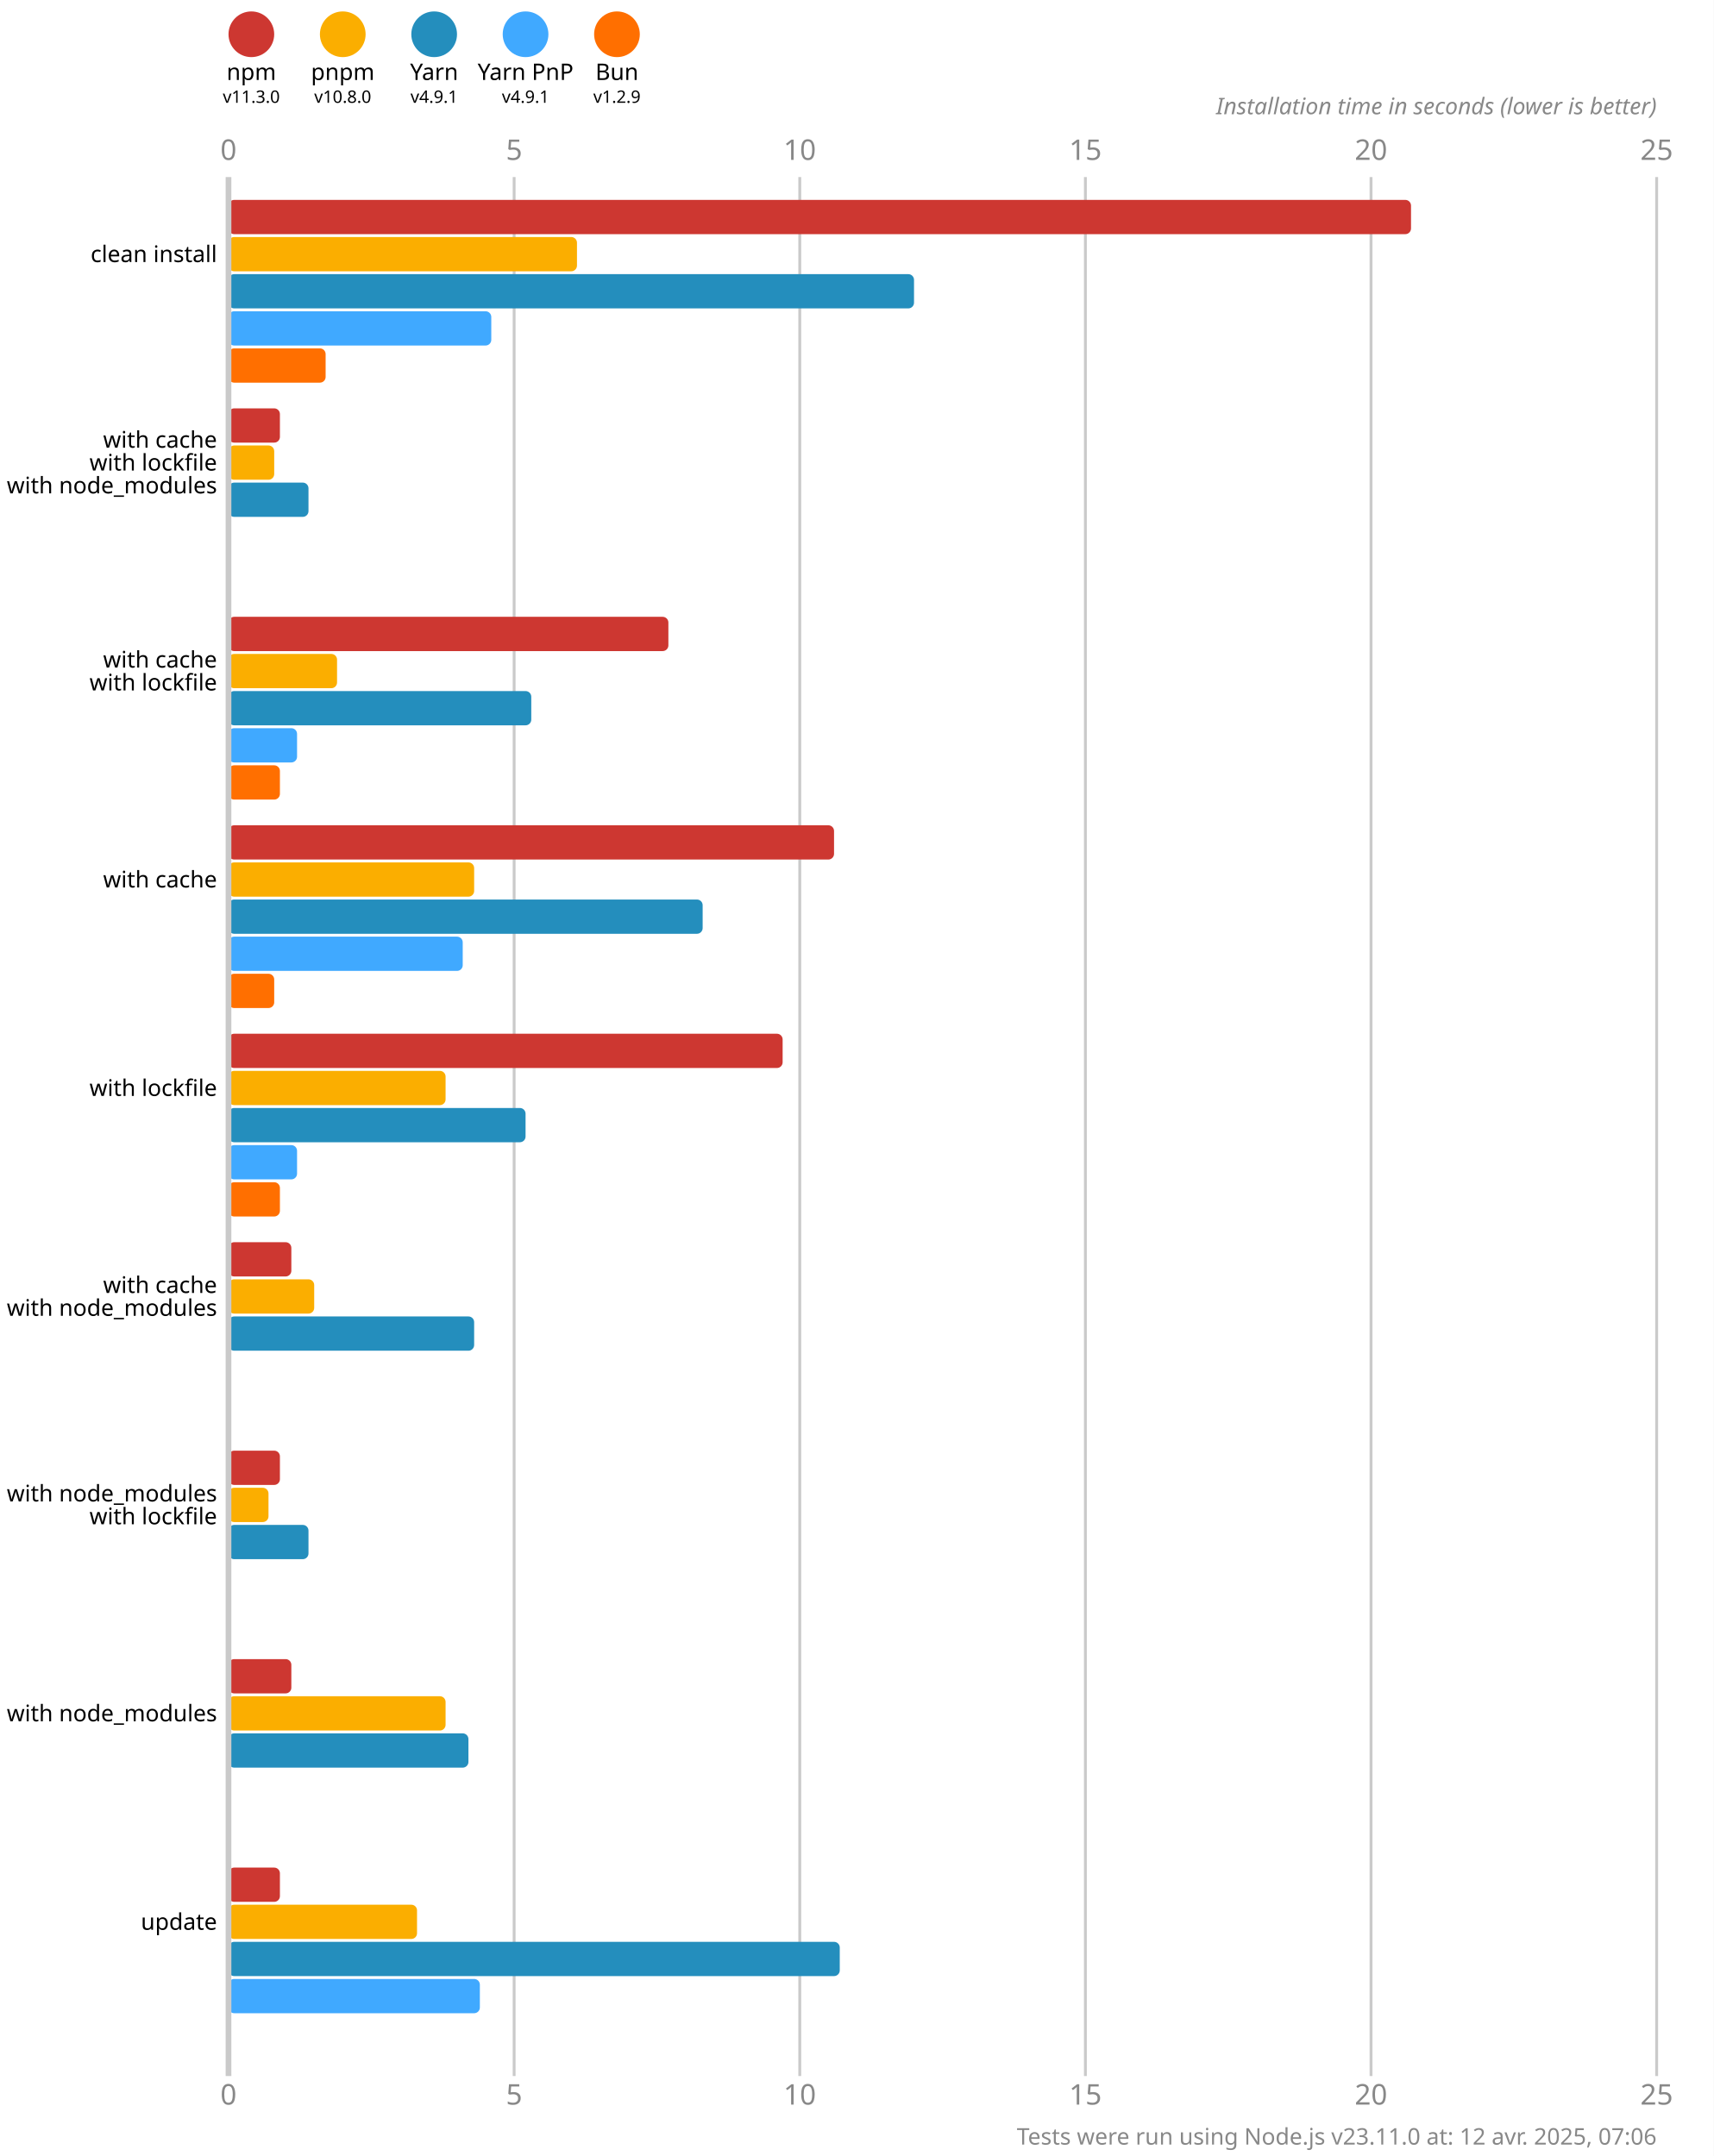
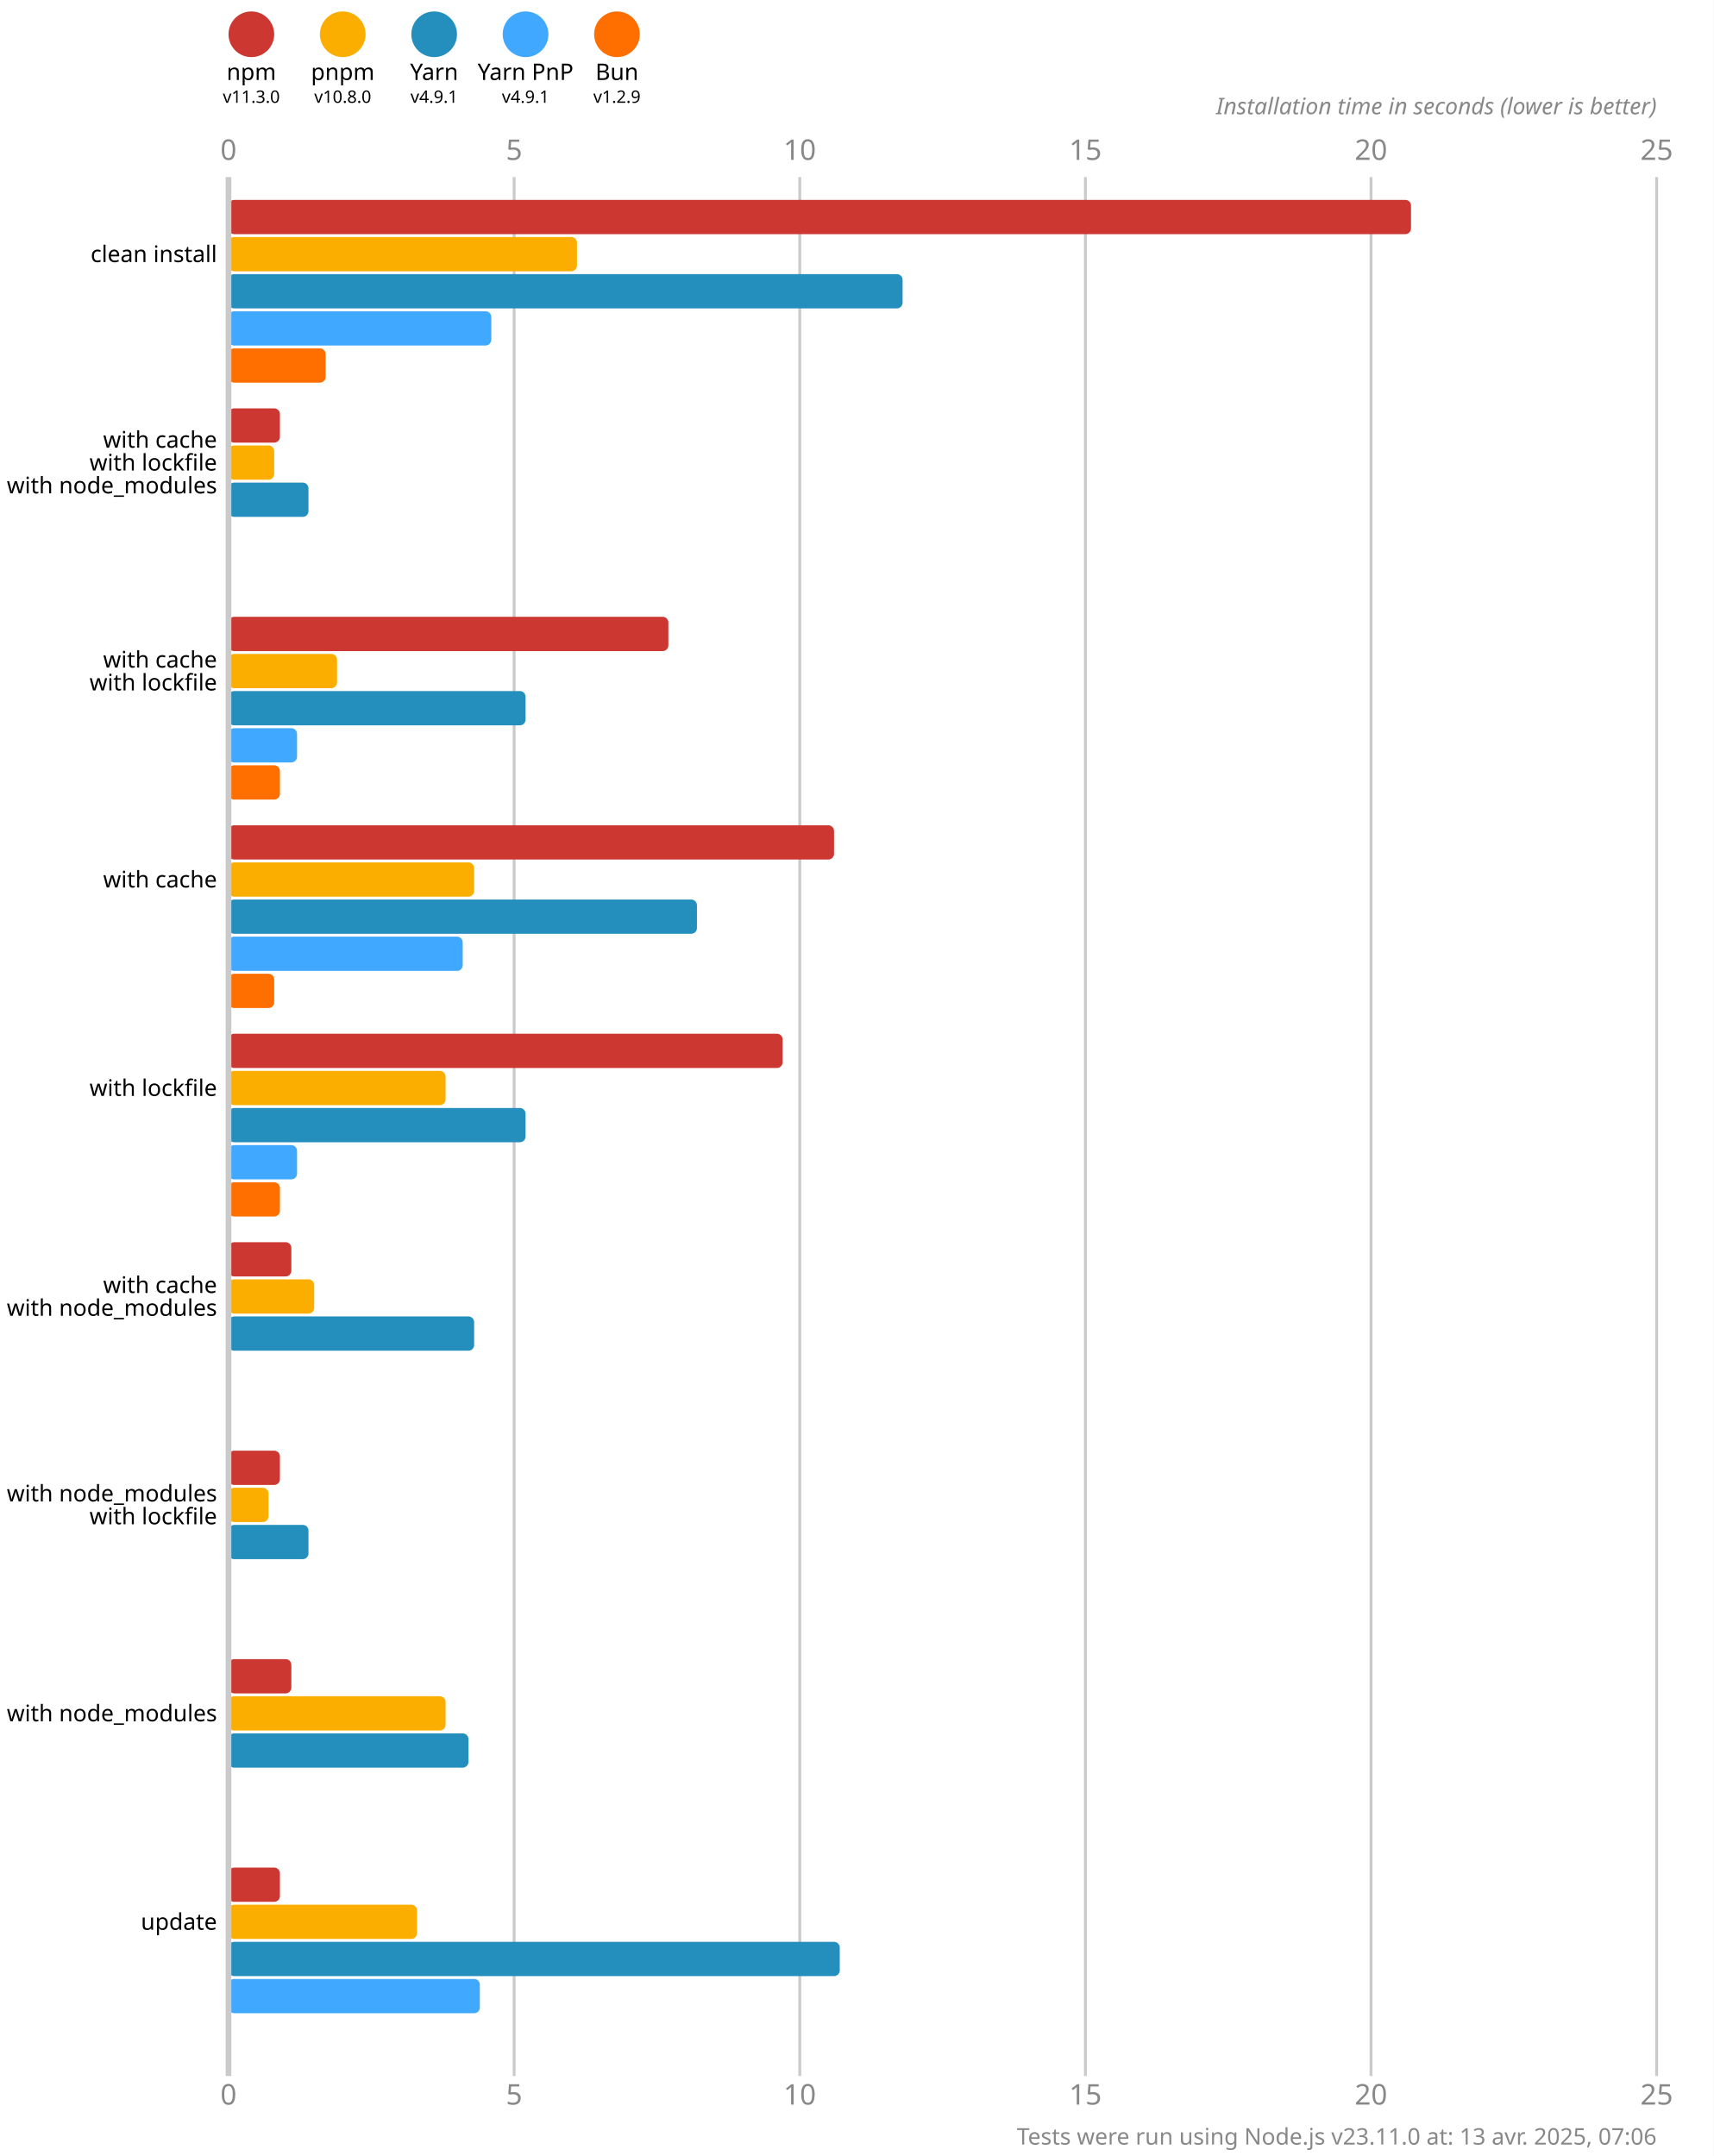
<svg xmlns="http://www.w3.org/2000/svg" version="1.1" viewBox="0 0 300 377.5">
  <style>
    .font { font-family: sans-serif; }
    .s3 { font-size: 3px; }
    .s4 { font-size: 4px; }
    .s5 { font-size: 5px; }
    .line { stroke: #cacaca; }
    .width { stroke-width: 0.5; }
    .text { fill: #888; }
  </style>
  <rect x="0" y="0" width="300" height="377.5" fill="#fff" />
  <circle cx="44" cy="6" r="4" fill="#cd3731" />
  <text x="44" y="14" class="font s4" text-anchor="middle">npm</text>
  <text x="44" y="18" class="font s3" text-anchor="middle">v11.3.0</text>
  <circle cx="60" cy="6" r="4" fill="#fbae00" />
  <text x="60" y="14" class="font s4" text-anchor="middle">pnpm</text>
  <text x="60" y="18" class="font s3" text-anchor="middle">v10.8.0</text>
  <circle cx="76" cy="6" r="4" fill="#248ebd" />
  <text x="76" y="14" class="font s4" text-anchor="middle">Yarn</text>
  <text x="76" y="18" class="font s3" text-anchor="middle">v4.9.1</text>
  <circle cx="92" cy="6" r="4" fill="#40a9ff" />
  <text x="92" y="14" class="font s4" text-anchor="middle">Yarn PnP</text>
  <text x="92" y="18" class="font s3" text-anchor="middle">v4.9.1</text>
  <circle cx="108" cy="6" r="4" fill="#ff6f00" />
  <text x="108" y="14" class="font s4" text-anchor="middle">Bun</text>
  <text x="108" y="18" class="font s3" text-anchor="middle">v1.2.9</text>
  <text x="40" y="28" class="font s5 text" text-anchor="middle">0</text>
  <text x="40" y="368.5" class="font s5 text" text-anchor="middle">0</text>
  <line x1="90" y1="31" x2="90" y2="363.5" class="line width" />
  <text x="90" y="28" class="font s5 text" text-anchor="middle">5</text>
  <text x="90" y="368.5" class="font s5 text" text-anchor="middle">5</text>
  <line x1="140" y1="31" x2="140" y2="363.5" class="line width" />
  <text x="140" y="28" class="font s5 text" text-anchor="middle">10</text>
  <text x="140" y="368.5" class="font s5 text" text-anchor="middle">10</text>
  <line x1="190" y1="31" x2="190" y2="363.5" class="line width" />
  <text x="190" y="28" class="font s5 text" text-anchor="middle">15</text>
  <text x="190" y="368.5" class="font s5 text" text-anchor="middle">15</text>
  <line x1="240" y1="31" x2="240" y2="363.5" class="line width" />
  <text x="240" y="28" class="font s5 text" text-anchor="middle">20</text>
  <text x="240" y="368.5" class="font s5 text" text-anchor="middle">20</text>
  <line x1="290" y1="31" x2="290" y2="363.5" class="line width" />
  <text x="290" y="28" class="font s5 text" text-anchor="middle">25</text>
  <text x="290" y="368.5" class="font s5 text" text-anchor="middle">25</text>
  <text x="290" y="20" class="font s4 text" font-style="italic" text-anchor="end">Installation time in seconds (lower is better)</text>
  <rect x="40" y="35" width="207" height="6" fill="#cd3731" rx="1" ry="1" />
  <rect x="40" y="41.5" width="61" height="6" fill="#fbae00" rx="1" ry="1" />
-   <rect x="40" y="48" width="120" height="6" fill="#248ebd" rx="1" ry="1" />
+   <rect x="40" y="48" width="118" height="6" fill="#248ebd" rx="1" ry="1" />
  <rect x="40" y="54.5" width="46" height="6" fill="#40a9ff" rx="1" ry="1" />
  <rect x="40" y="61" width="17" height="6" fill="#ff6f00" rx="1" ry="1" />
  <rect x="40" y="71.5" width="9" height="6" fill="#cd3731" rx="1" ry="1" />
  <rect x="40" y="78" width="8" height="6" fill="#fbae00" rx="1" ry="1" />
  <rect x="40" y="84.5" width="14" height="6" fill="#248ebd" rx="1" ry="1" />
  <rect x="40" y="91" width="0" height="6" fill="#40a9ff" rx="1" ry="1" />
  <rect x="40" y="97.5" width="0" height="6" fill="#ff6f00" rx="1" ry="1" />
  <rect x="40" y="108" width="77" height="6" fill="#cd3731" rx="1" ry="1" />
  <rect x="40" y="114.5" width="19" height="6" fill="#fbae00" rx="1" ry="1" />
-   <rect x="40" y="121" width="53" height="6" fill="#248ebd" rx="1" ry="1" />
+   <rect x="40" y="121" width="52" height="6" fill="#248ebd" rx="1" ry="1" />
  <rect x="40" y="127.5" width="12" height="6" fill="#40a9ff" rx="1" ry="1" />
  <rect x="40" y="134" width="9" height="6" fill="#ff6f00" rx="1" ry="1" />
  <rect x="40" y="144.5" width="106" height="6" fill="#cd3731" rx="1" ry="1" />
  <rect x="40" y="151" width="43" height="6" fill="#fbae00" rx="1" ry="1" />
-   <rect x="40" y="157.5" width="83" height="6" fill="#248ebd" rx="1" ry="1" />
+   <rect x="40" y="157.5" width="82" height="6" fill="#248ebd" rx="1" ry="1" />
  <rect x="40" y="164" width="41" height="6" fill="#40a9ff" rx="1" ry="1" />
  <rect x="40" y="170.5" width="8" height="6" fill="#ff6f00" rx="1" ry="1" />
  <rect x="40" y="181" width="97" height="6" fill="#cd3731" rx="1" ry="1" />
  <rect x="40" y="187.5" width="38" height="6" fill="#fbae00" rx="1" ry="1" />
  <rect x="40" y="194" width="52" height="6" fill="#248ebd" rx="1" ry="1" />
  <rect x="40" y="200.5" width="12" height="6" fill="#40a9ff" rx="1" ry="1" />
  <rect x="40" y="207" width="9" height="6" fill="#ff6f00" rx="1" ry="1" />
  <rect x="40" y="217.5" width="11" height="6" fill="#cd3731" rx="1" ry="1" />
  <rect x="40" y="224" width="15" height="6" fill="#fbae00" rx="1" ry="1" />
  <rect x="40" y="230.5" width="43" height="6" fill="#248ebd" rx="1" ry="1" />
  <rect x="40" y="237" width="0" height="6" fill="#40a9ff" rx="1" ry="1" />
  <rect x="40" y="243.5" width="0" height="6" fill="#ff6f00" rx="1" ry="1" />
  <rect x="40" y="254" width="9" height="6" fill="#cd3731" rx="1" ry="1" />
  <rect x="40" y="260.5" width="7" height="6" fill="#fbae00" rx="1" ry="1" />
  <rect x="40" y="267" width="14" height="6" fill="#248ebd" rx="1" ry="1" />
  <rect x="40" y="273.5" width="0" height="6" fill="#40a9ff" rx="1" ry="1" />
  <rect x="40" y="280" width="0" height="6" fill="#ff6f00" rx="1" ry="1" />
  <rect x="40" y="290.5" width="11" height="6" fill="#cd3731" rx="1" ry="1" />
  <rect x="40" y="297" width="38" height="6" fill="#fbae00" rx="1" ry="1" />
  <rect x="40" y="303.5" width="42" height="6" fill="#248ebd" rx="1" ry="1" />
  <rect x="40" y="310" width="0" height="6" fill="#40a9ff" rx="1" ry="1" />
  <rect x="40" y="316.5" width="0" height="6" fill="#ff6f00" rx="1" ry="1" />
  <rect x="40" y="327" width="9" height="6" fill="#cd3731" rx="1" ry="1" />
  <rect x="40" y="333.5" width="33" height="6" fill="#fbae00" rx="1" ry="1" />
  <rect x="40" y="340" width="107" height="6" fill="#248ebd" rx="1" ry="1" />
  <rect x="40" y="346.5" width="44" height="6" fill="#40a9ff" rx="1" ry="1" />
  <rect x="40" y="353" width="0" height="6" fill="#ff6f00" rx="1" ry="1" />
  <line x1="40" y1="31" x2="40" y2="363.5" class="line" />
  <text x="38" y="44.5" class="font s4" dominant-baseline="middle" text-anchor="end">clean install</text>
  <text x="38" y="77" class="font s4" dominant-baseline="middle" text-anchor="end">with cache</text>
  <text x="38" y="81" class="font s4" dominant-baseline="middle" text-anchor="end">with lockfile</text>
  <text x="38" y="85" class="font s4" dominant-baseline="middle" text-anchor="end">with node_modules</text>
  <text x="38" y="115.5" class="font s4" dominant-baseline="middle" text-anchor="end">with cache</text>
  <text x="38" y="119.5" class="font s4" dominant-baseline="middle" text-anchor="end">with lockfile</text>
  <text x="38" y="154" class="font s4" dominant-baseline="middle" text-anchor="end">with cache</text>
  <text x="38" y="190.5" class="font s4" dominant-baseline="middle" text-anchor="end">with lockfile</text>
  <text x="38" y="225" class="font s4" dominant-baseline="middle" text-anchor="end">with cache</text>
  <text x="38" y="229" class="font s4" dominant-baseline="middle" text-anchor="end">with node_modules</text>
  <text x="38" y="261.5" class="font s4" dominant-baseline="middle" text-anchor="end">with node_modules</text>
  <text x="38" y="265.5" class="font s4" dominant-baseline="middle" text-anchor="end">with lockfile</text>
  <text x="38" y="300" class="font s4" dominant-baseline="middle" text-anchor="end">with node_modules</text>
  <text x="38" y="336.5" class="font s4" dominant-baseline="middle" text-anchor="end">update</text>
-   <text x="290" y="375.5" class="font s4 text" text-anchor="end">Tests were run using Node.js v23.11.0 at: 12 avr. 2025, 07:06</text>
+   <text x="290" y="375.5" class="font s4 text" text-anchor="end">Tests were run using Node.js v23.11.0 at: 13 avr. 2025, 07:06</text>
</svg>
